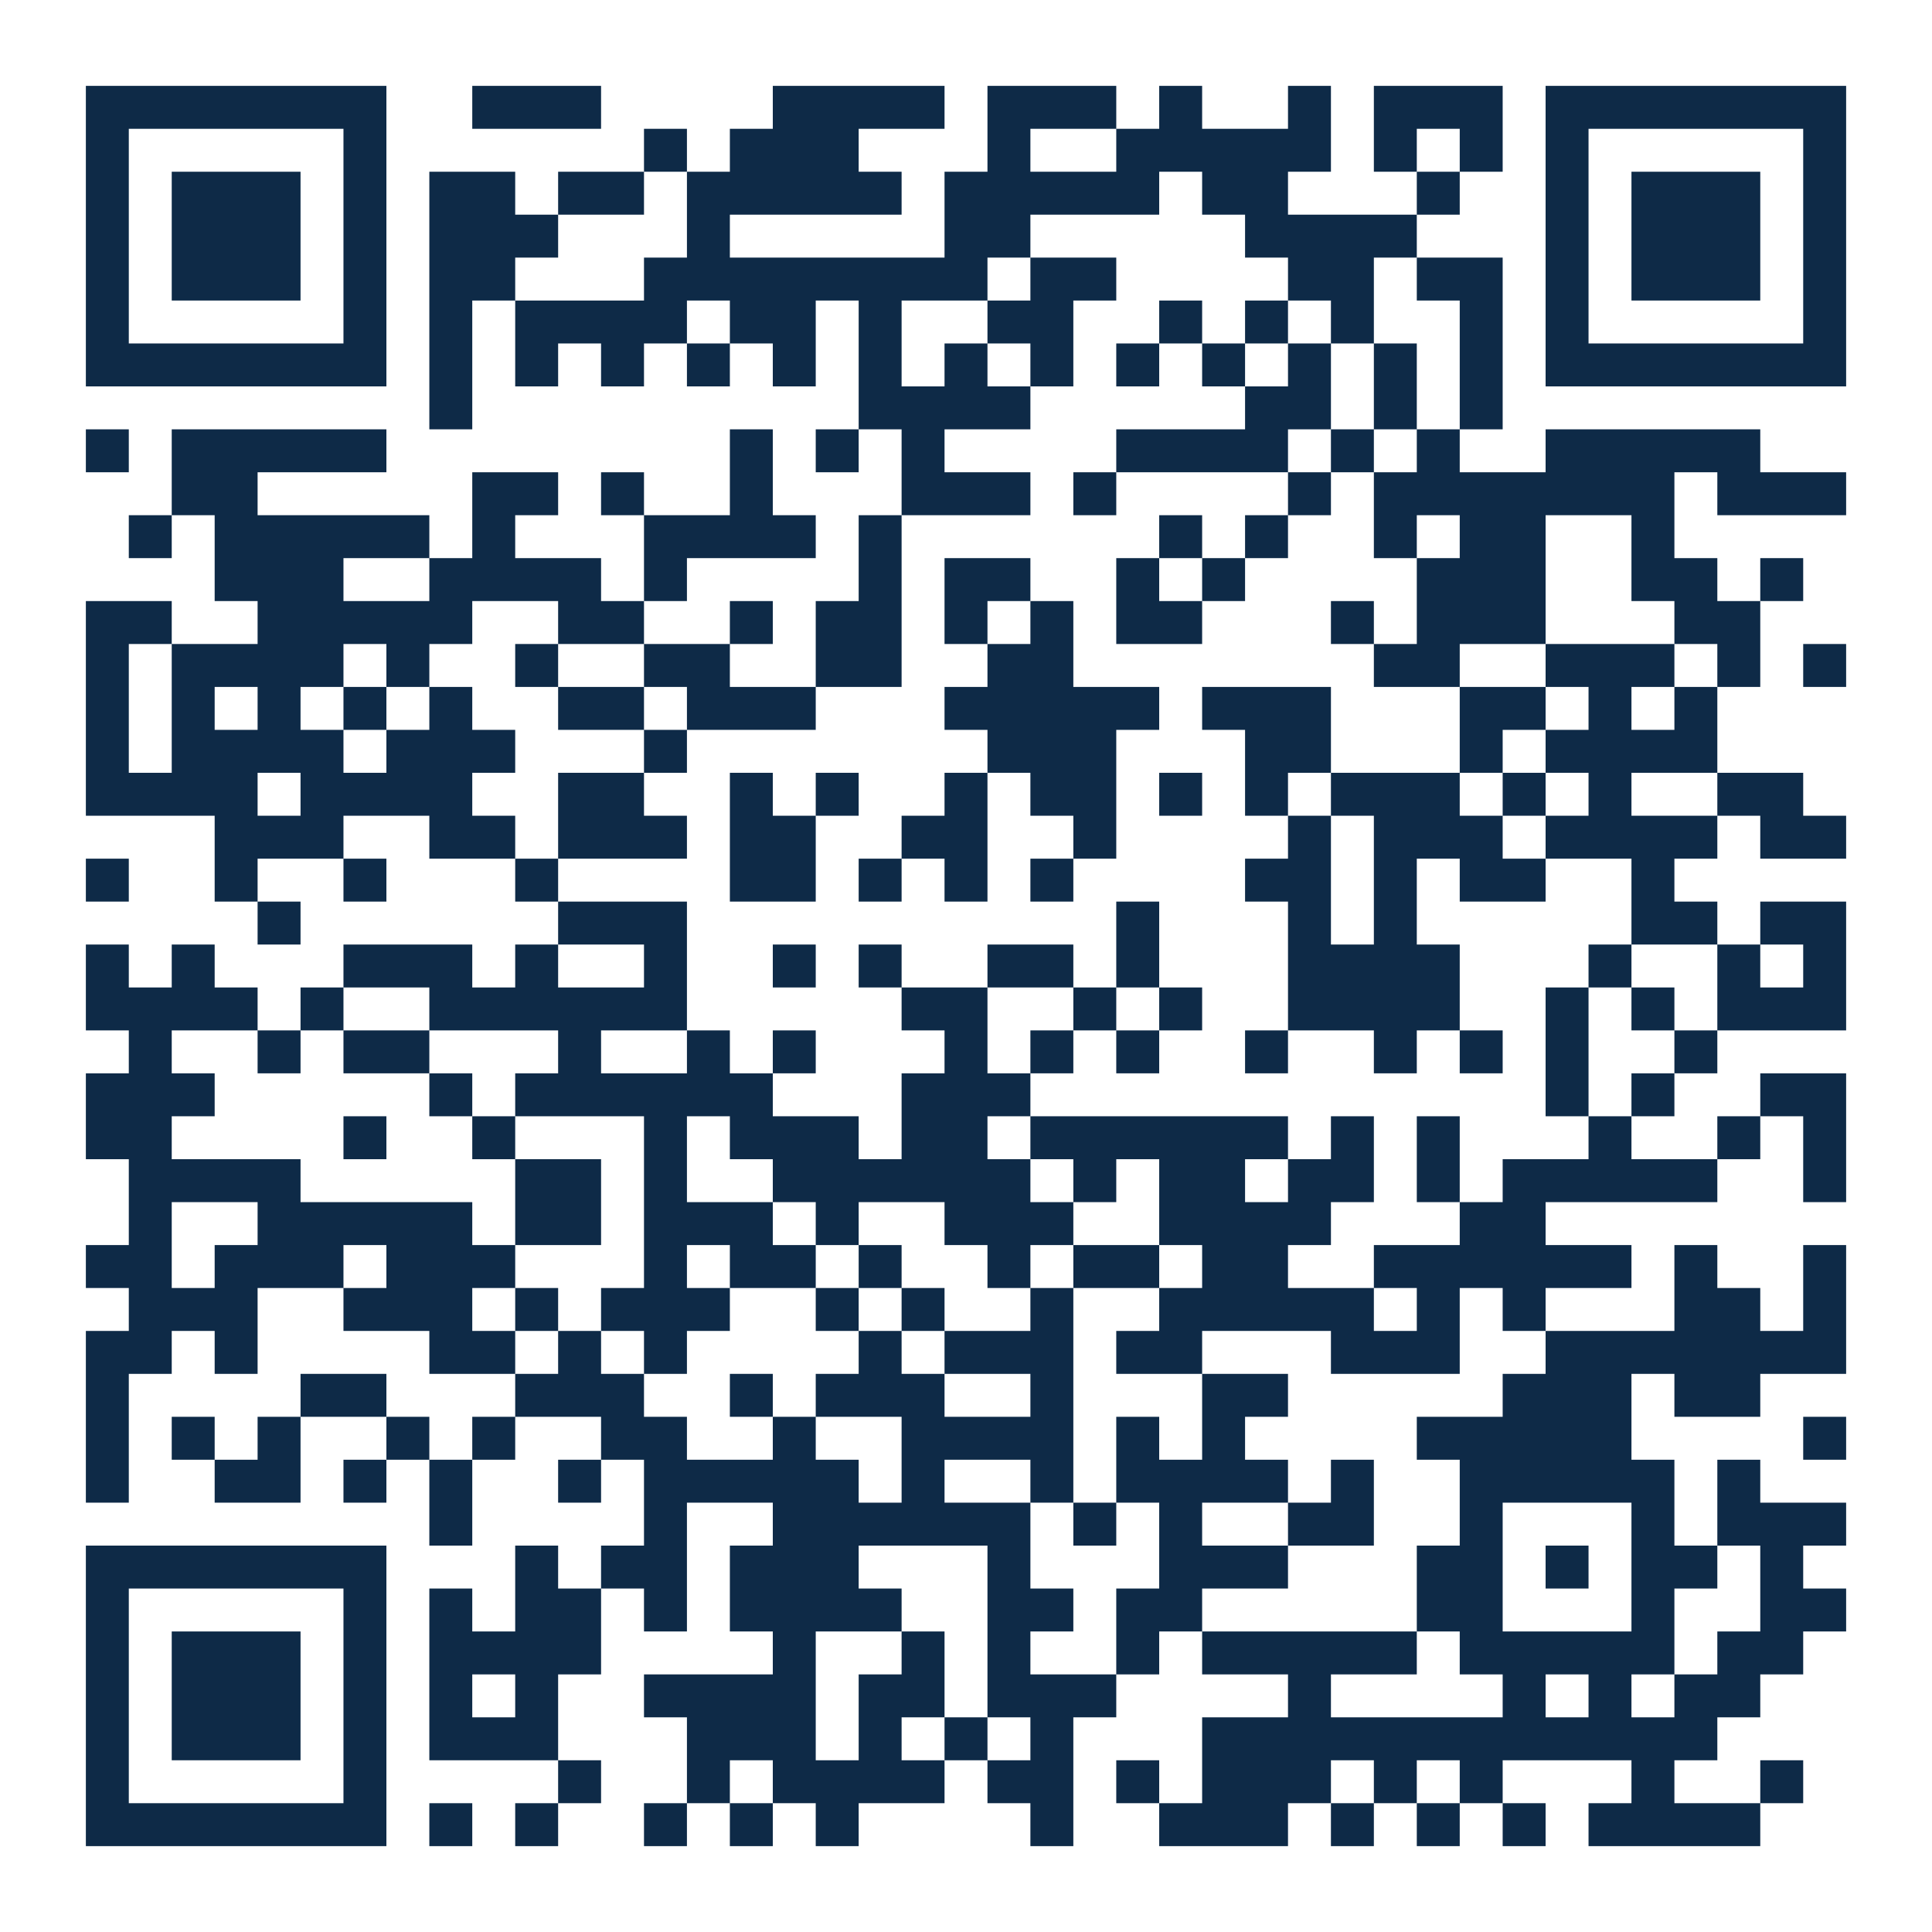
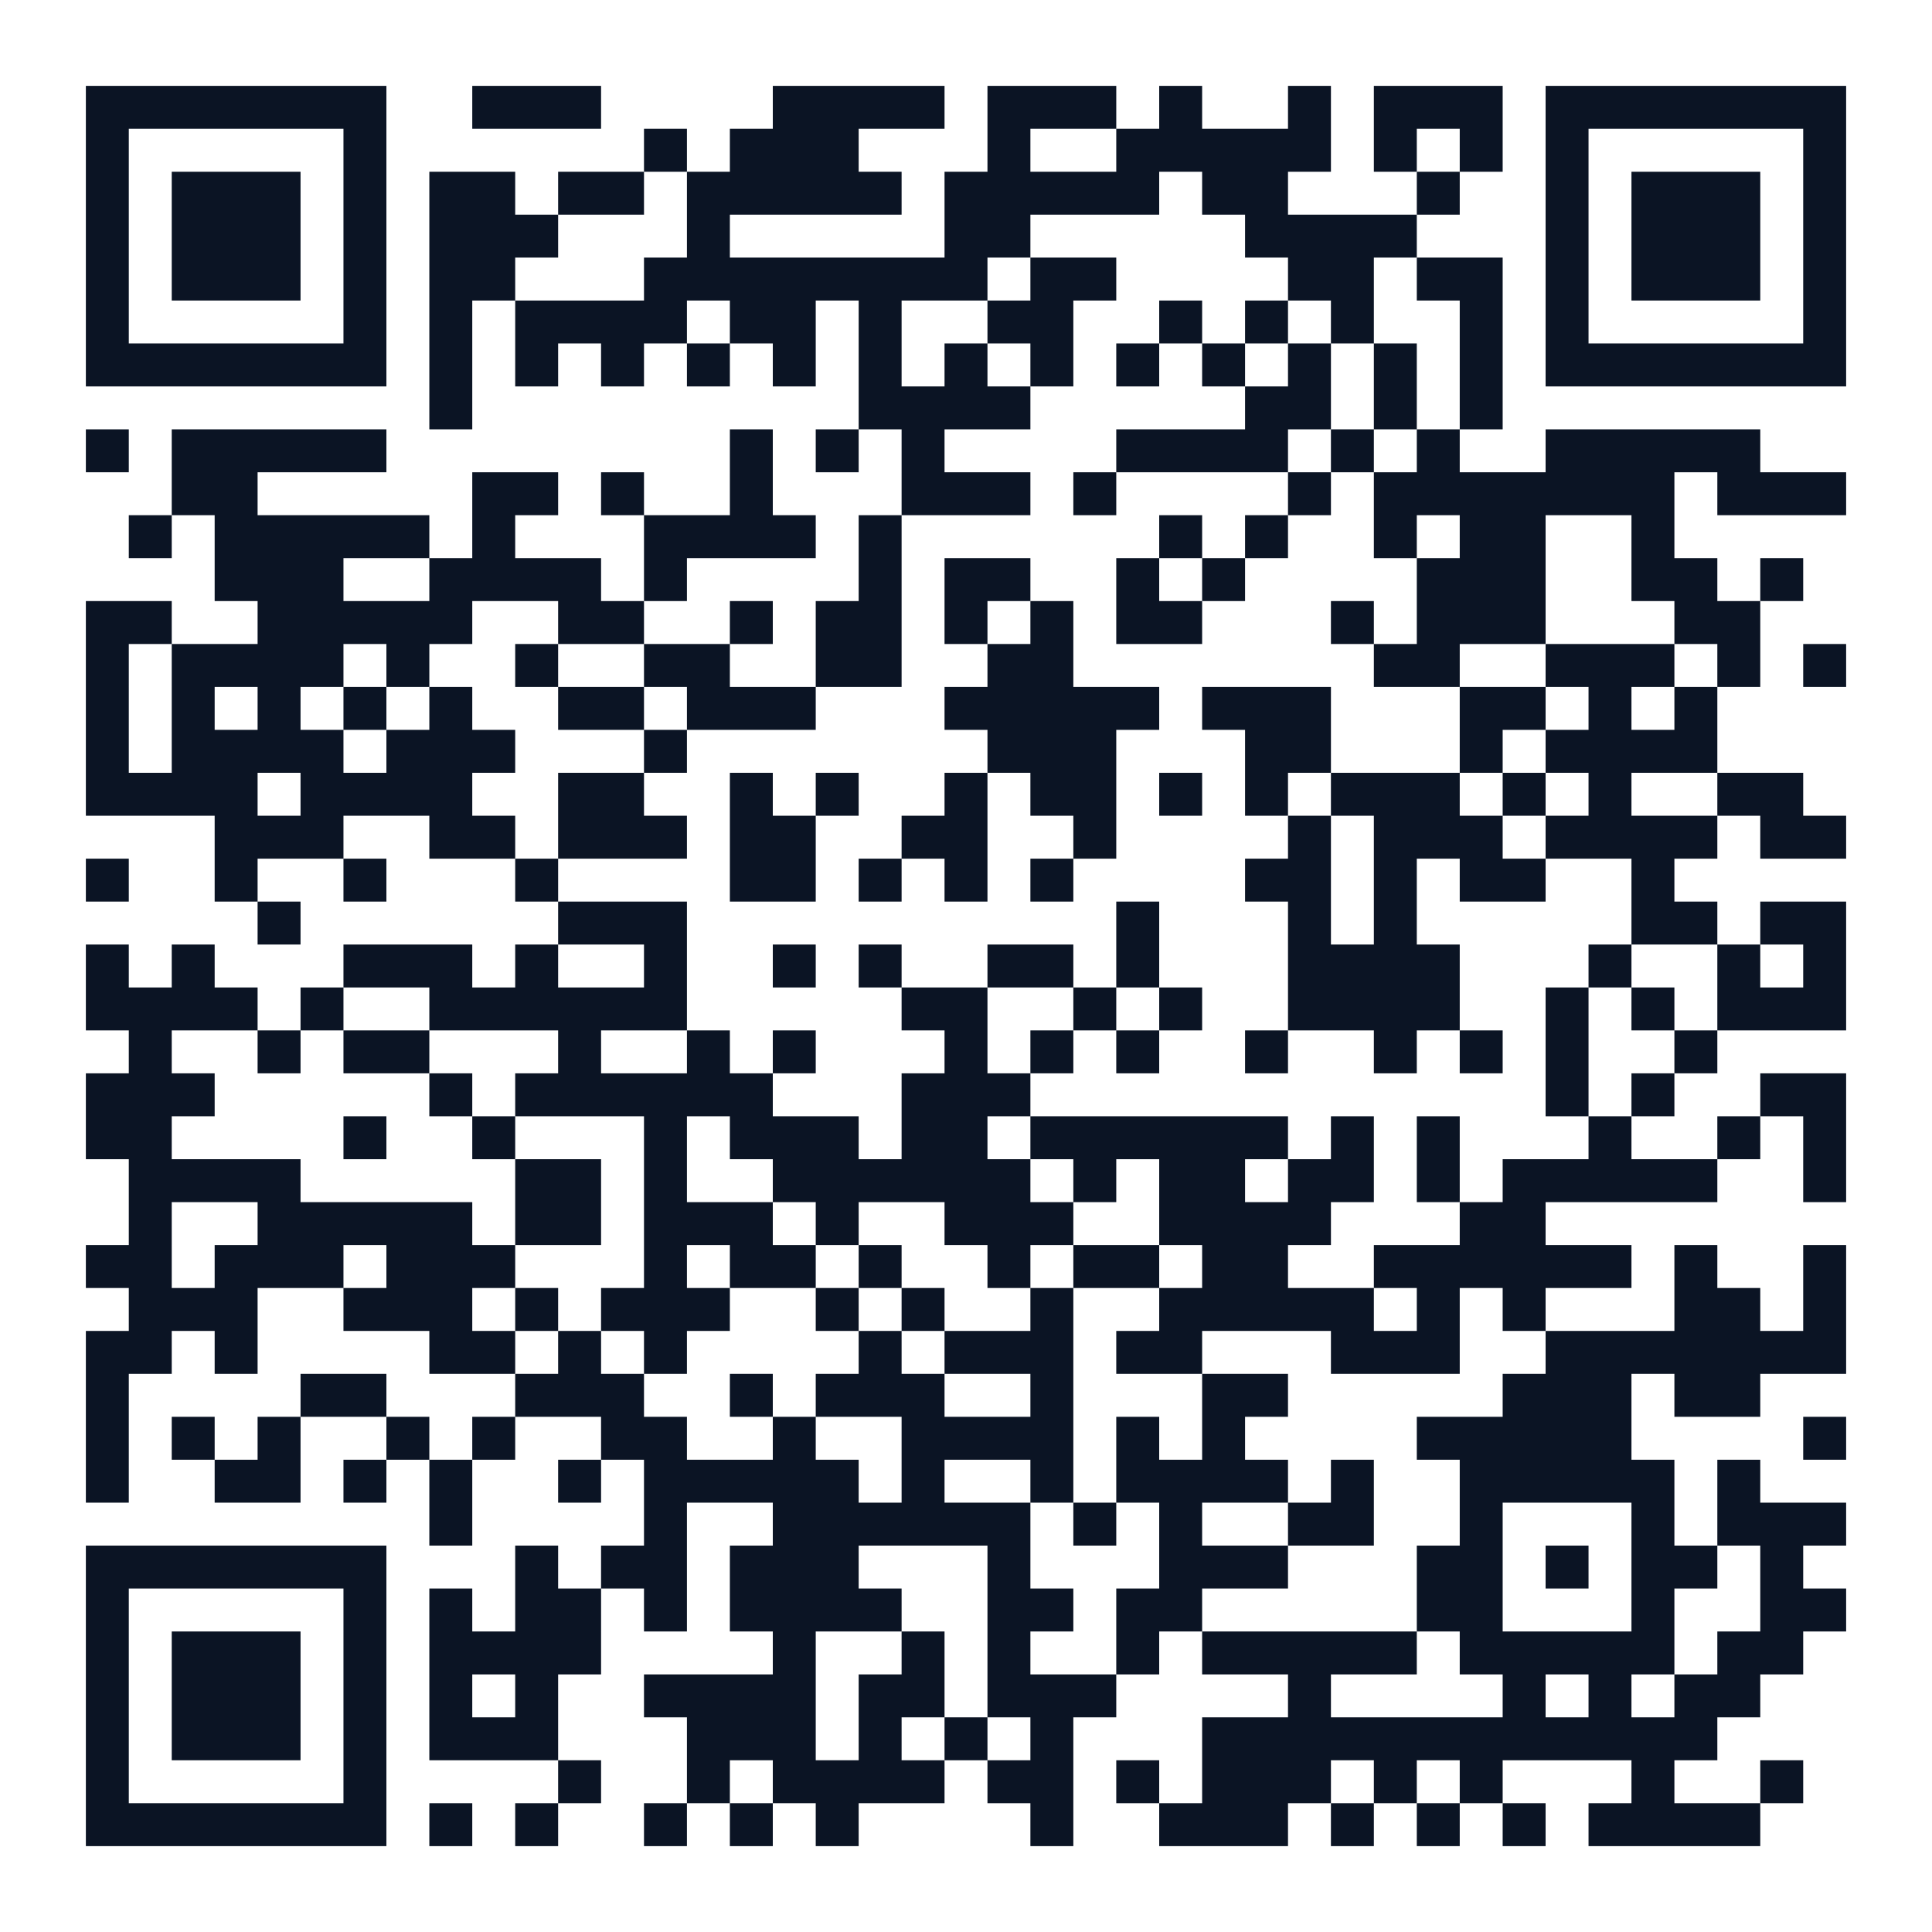
<svg xmlns="http://www.w3.org/2000/svg" width="180" height="180" class="segno">
  <g transform="scale(4)">
    <path fill="#fff" d="M0 0h45v45h-45z" />
-     <path class="qrline" stroke="#0e2a47" d="M2 2.5h7m2 0h3m4 0h4m1 0h3m1 0h1m2 0h1m1 0h3m1 0h7m-41 1h1m5 0h1m6 0h1m1 0h3m3 0h1m2 0h5m1 0h1m1 0h1m1 0h1m5 0h1m-41 1h1m1 0h3m1 0h1m1 0h2m1 0h2m1 0h5m1 0h5m1 0h2m3 0h1m2 0h1m1 0h3m1 0h1m-41 1h1m1 0h3m1 0h1m1 0h3m3 0h1m5 0h2m5 0h4m3 0h1m1 0h3m1 0h1m-41 1h1m1 0h3m1 0h1m1 0h2m3 0h8m1 0h2m4 0h2m1 0h2m1 0h1m1 0h3m1 0h1m-41 1h1m5 0h1m1 0h1m1 0h4m1 0h2m1 0h1m2 0h2m2 0h1m1 0h1m1 0h1m2 0h1m1 0h1m5 0h1m-41 1h7m1 0h1m1 0h1m1 0h1m1 0h1m1 0h1m1 0h1m1 0h1m1 0h1m1 0h1m1 0h1m1 0h1m1 0h1m1 0h1m1 0h7m-33 1h1m9 0h4m5 0h2m1 0h1m1 0h1m-33 1h1m1 0h5m8 0h1m1 0h1m1 0h1m4 0h4m1 0h1m1 0h1m2 0h5m-37 1h2m5 0h2m1 0h1m2 0h1m3 0h3m1 0h1m4 0h1m1 0h7m1 0h3m-40 1h1m1 0h5m1 0h1m3 0h4m1 0h1m6 0h1m1 0h1m2 0h1m1 0h2m2 0h1m-34 1h3m2 0h4m1 0h1m4 0h1m1 0h2m2 0h1m1 0h1m4 0h3m2 0h2m1 0h1m-40 1h2m2 0h5m2 0h2m2 0h1m1 0h2m1 0h1m1 0h1m1 0h2m3 0h1m1 0h3m3 0h2m-39 1h1m1 0h4m1 0h1m2 0h1m2 0h2m2 0h2m2 0h2m7 0h2m2 0h3m1 0h1m1 0h1m-41 1h1m1 0h1m1 0h1m1 0h1m1 0h1m2 0h2m1 0h3m3 0h5m1 0h3m3 0h2m1 0h1m1 0h1m-38 1h1m1 0h4m1 0h3m3 0h1m7 0h3m3 0h2m3 0h1m1 0h4m-38 1h4m1 0h4m2 0h2m2 0h1m1 0h1m2 0h1m1 0h2m1 0h1m1 0h1m1 0h3m1 0h1m1 0h1m2 0h2m-37 1h3m2 0h2m1 0h3m1 0h2m2 0h2m2 0h1m4 0h1m1 0h3m1 0h4m1 0h2m-41 1h1m2 0h1m2 0h1m3 0h1m4 0h2m1 0h1m1 0h1m1 0h1m4 0h2m1 0h1m1 0h2m2 0h1m-33 1h1m6 0h3m10 0h1m3 0h1m1 0h1m5 0h2m1 0h2m-41 1h1m1 0h1m3 0h3m1 0h1m2 0h1m2 0h1m1 0h1m2 0h2m1 0h1m3 0h4m3 0h1m2 0h1m1 0h1m-41 1h4m1 0h1m2 0h6m5 0h2m2 0h1m1 0h1m2 0h4m2 0h1m1 0h1m1 0h3m-40 1h1m2 0h1m1 0h2m3 0h1m2 0h1m1 0h1m3 0h1m1 0h1m1 0h1m2 0h1m2 0h1m1 0h1m1 0h1m2 0h1m-38 1h3m5 0h1m1 0h6m3 0h3m12 0h1m1 0h1m2 0h2m-41 1h2m4 0h1m2 0h1m3 0h1m1 0h3m1 0h2m1 0h6m1 0h1m1 0h1m3 0h1m2 0h1m1 0h1m-40 1h4m5 0h2m1 0h1m2 0h6m1 0h1m1 0h2m1 0h2m1 0h1m1 0h5m2 0h1m-40 1h1m2 0h5m1 0h2m1 0h3m1 0h1m2 0h3m2 0h4m3 0h2m-34 1h2m1 0h3m1 0h3m3 0h1m1 0h2m1 0h1m2 0h1m1 0h2m1 0h2m2 0h6m1 0h1m2 0h1m-40 1h3m2 0h3m1 0h1m1 0h3m2 0h1m1 0h1m2 0h1m2 0h5m1 0h1m1 0h1m3 0h2m1 0h1m-41 1h2m1 0h1m4 0h2m1 0h1m1 0h1m4 0h1m1 0h3m1 0h2m3 0h3m2 0h7m-41 1h1m4 0h2m3 0h3m2 0h1m1 0h3m2 0h1m3 0h2m5 0h3m1 0h2m-39 1h1m1 0h1m1 0h1m2 0h1m1 0h1m2 0h2m2 0h1m2 0h4m1 0h1m1 0h1m4 0h5m4 0h1m-41 1h1m2 0h2m1 0h1m1 0h1m2 0h1m1 0h5m1 0h1m2 0h1m1 0h4m1 0h1m2 0h5m1 0h1m-31 1h1m4 0h1m2 0h6m1 0h1m1 0h1m2 0h2m2 0h1m3 0h1m1 0h3m-41 1h7m3 0h1m1 0h2m1 0h3m3 0h1m3 0h3m3 0h2m1 0h1m1 0h2m1 0h1m-40 1h1m5 0h1m1 0h1m1 0h2m1 0h1m1 0h4m2 0h2m1 0h2m5 0h2m3 0h1m2 0h2m-41 1h1m1 0h3m1 0h1m1 0h4m4 0h1m2 0h1m1 0h1m2 0h1m1 0h5m1 0h5m1 0h2m-40 1h1m1 0h3m1 0h1m1 0h1m1 0h1m2 0h4m1 0h2m1 0h3m4 0h1m4 0h1m1 0h1m1 0h2m-39 1h1m1 0h3m1 0h1m1 0h3m3 0h3m1 0h1m1 0h1m1 0h1m3 0h12m-38 1h1m5 0h1m4 0h1m2 0h1m1 0h4m1 0h2m1 0h1m1 0h3m1 0h1m1 0h1m3 0h1m2 0h1m-40 1h7m1 0h1m1 0h1m2 0h1m1 0h1m1 0h1m4 0h1m2 0h3m1 0h1m1 0h1m1 0h1m1 0h4" />
+     <path class="qrline" stroke="#0b1424" d="M2 2.5h7m2 0h3m4 0h4m1 0h3m1 0h1m2 0h1m1 0h3m1 0h7m-41 1h1m5 0h1m6 0h1m1 0h3m3 0h1m2 0h5m1 0h1m1 0h1m1 0h1m5 0h1m-41 1h1m1 0h3m1 0h1m1 0h2m1 0h2m1 0h5m1 0h5m1 0h2m3 0h1m2 0h1m1 0h3m1 0h1m-41 1h1m1 0h3m1 0h1m1 0h3m3 0h1m5 0h2m5 0h4m3 0h1m1 0h3m1 0h1m-41 1h1m1 0h3m1 0h1m1 0h2m3 0h8m1 0h2m4 0h2m1 0h2m1 0h1m1 0h3m1 0h1m-41 1h1m5 0h1m1 0h1m1 0h4m1 0h2m1 0h1m2 0h2m2 0h1m1 0h1m1 0h1m2 0h1m1 0h1m5 0h1m-41 1h7m1 0h1m1 0h1m1 0h1m1 0h1m1 0h1m1 0h1m1 0h1m1 0h1m1 0h1m1 0h1m1 0h1m1 0h1m1 0h1m1 0h7m-33 1h1m9 0h4m5 0h2m1 0h1m1 0h1m-33 1h1m1 0h5m8 0h1m1 0h1m1 0h1m4 0h4m1 0h1m1 0h1m2 0h5m-37 1h2m5 0h2m1 0h1m2 0h1m3 0h3m1 0h1m4 0h1m1 0h7m1 0h3m-40 1h1m1 0h5m1 0h1m3 0h4m1 0h1m6 0h1m1 0h1m2 0h1m1 0h2m2 0h1m-34 1h3m2 0h4m1 0h1m4 0h1m1 0h2m2 0h1m1 0h1m4 0h3m2 0h2m1 0h1m-40 1h2m2 0h5m2 0h2m2 0h1m1 0h2m1 0h1m1 0h1m1 0h2m3 0h1m1 0h3m3 0h2m-39 1h1m1 0h4m1 0h1m2 0h1m2 0h2m2 0h2m2 0h2m7 0h2m2 0h3m1 0h1m1 0h1m-41 1h1m1 0h1m1 0h1m1 0h1m1 0h1m2 0h2m1 0h3m3 0h5m1 0h3m3 0h2m1 0h1m1 0h1m-38 1h1m1 0h4m1 0h3m3 0h1m7 0h3m3 0h2m3 0h1m1 0h4m-38 1h4m1 0h4m2 0h2m2 0h1m1 0h1m2 0h1m1 0h2m1 0h1m1 0h1m1 0h3m1 0h1m1 0h1m2 0h2m-37 1h3m2 0h2m1 0h3m1 0h2m2 0h2m2 0h1m4 0h1m1 0h3m1 0h4m1 0h2m-41 1h1m2 0h1m2 0h1m3 0h1m4 0h2m1 0h1m1 0h1m1 0h1m4 0h2m1 0h1m1 0h2m2 0h1m-33 1h1m6 0h3m10 0h1m3 0h1m1 0h1m5 0h2m1 0h2m-41 1h1m1 0h1m3 0h3m1 0h1m2 0h1m2 0h1m1 0h1m2 0h2m1 0h1m3 0h4m3 0h1m2 0h1m1 0h1m-41 1h4m1 0h1m2 0h6m5 0h2m2 0h1m1 0h1m2 0h4m2 0h1m1 0h1m1 0h3m-40 1h1m2 0h1m1 0h2m3 0h1m2 0h1m1 0h1m3 0h1m1 0h1m1 0h1m2 0h1m2 0h1m1 0h1m1 0h1m2 0h1m-38 1h3m5 0h1m1 0h6m3 0h3m12 0h1m1 0h1m2 0h2m-41 1h2m4 0h1m2 0h1m3 0h1m1 0h3m1 0h2m1 0h6m1 0h1m1 0h1m3 0h1m2 0h1m1 0h1m-40 1h4m5 0h2m1 0h1m2 0h6m1 0h1m1 0h2m1 0h2m1 0h1m1 0h5m2 0h1m-40 1h1m2 0h5m1 0h2m1 0h3m1 0h1m2 0h3m2 0h4m3 0h2m-34 1h2m1 0h3m1 0h3m3 0h1m1 0h2m1 0h1m2 0h1m1 0h2m1 0h2m2 0h6m1 0h1m2 0h1m-40 1h3m2 0h3m1 0h1m1 0h3m2 0h1m1 0h1m2 0h1m2 0h5m1 0h1m1 0h1m3 0h2m1 0h1m-41 1h2m1 0h1m4 0h2m1 0h1m1 0h1m4 0h1m1 0h3m1 0h2m3 0h3m2 0h7m-41 1h1m4 0h2m3 0h3m2 0h1m1 0h3m2 0h1m3 0h2m5 0h3m1 0h2m-39 1h1m1 0h1m1 0h1m2 0h1m1 0h1m2 0h2m2 0h1m2 0h4m1 0h1m1 0h1m4 0h5m4 0h1m-41 1h1m2 0h2m1 0h1m1 0h1m2 0h1m1 0h5m1 0h1m2 0h1m1 0h4m1 0h1m2 0h5m1 0h1m-31 1h1m4 0h1m2 0h6m1 0h1m1 0h1m2 0h2m2 0h1m3 0h1m1 0h3m-41 1h7m3 0h1m1 0h2m1 0h3m3 0h1m3 0h3m3 0h2m1 0h1m1 0h2m1 0h1m-40 1h1m5 0h1m1 0h1m1 0h2m1 0h1m1 0h4m2 0h2m1 0h2m5 0h2m3 0h1m2 0h2m-41 1h1m1 0h3m1 0h1m1 0h4m4 0h1m2 0h1m1 0h1m2 0h1m1 0h5m1 0h5m1 0h2m-40 1h1m1 0h3m1 0h1m1 0h1m1 0h1m2 0h4m1 0h2m1 0h3m4 0h1m4 0h1m1 0h1m1 0h2m-39 1h1m1 0h3m1 0h1m1 0h3m3 0h3m1 0h1m1 0h1m1 0h1m3 0h12m-38 1h1m5 0h1m4 0h1m2 0h1m1 0h4m1 0h2m1 0h1m1 0h3m1 0h1m1 0h1m3 0h1m2 0h1m-40 1h7m1 0h1m1 0h1m2 0h1m1 0h1m1 0h1m4 0h1m2 0h3m1 0h1m1 0h1m1 0h1m1 0h4" />
  </g>
</svg>
